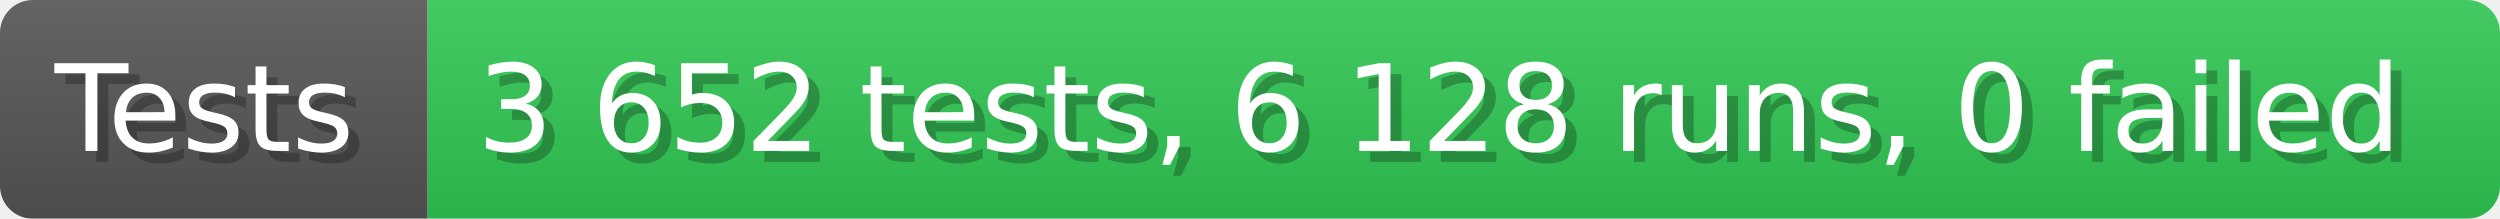
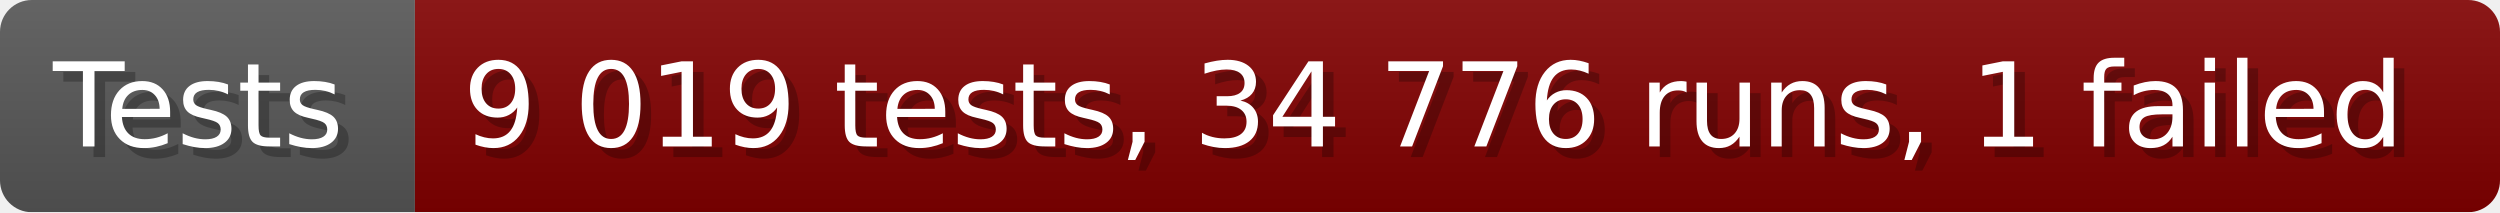
- <svg xmlns="http://www.w3.org/2000/svg" width="228.6" height="20" viewBox="0 0 2286 200" role="img" aria-label="Tests: 3 652 tests, 6 128 runs, 0 failed">
+ <svg xmlns="http://www.w3.org/2000/svg" width="235.6" height="20" viewBox="0 0 2356 200" role="img" aria-label="Tests: 9 019 tests, 34 776 runs, 1 failed">
  <linearGradient id="a" x2="0" y2="100%">
    <stop offset="0" stop-opacity=".1" stop-color="#EEE" />
    <stop offset="1" stop-opacity=".1" />
  </linearGradient>
  <mask id="m">
-     <rect width="2286" height="200" rx="30" fill="#FFF" />
+     <rect width="2356" height="200" rx="30" fill="#FFF" />
  </mask>
  <g mask="url(#m)">
    <rect width="391" height="200" fill="#555" />
-     <rect width="1895" height="200" fill="#31c653" x="391" />
-     <rect width="2286" height="200" fill="url(#a)" />
+     <rect width="1965" height="200" fill="#800000" x="391" />
+     <rect width="2356" height="200" fill="url(#a)" />
  </g>
  <g aria-hidden="true" fill="#fff" text-anchor="start" font-family="Verdana,DejaVu Sans,sans-serif" font-size="110">
    <text x="60" y="148" textLength="291" fill="#000" opacity="0.25">Tests</text>
    <text x="50" y="138" textLength="291">Tests</text>
-     <text x="446" y="148" textLength="1795" fill="#000" opacity="0.25">3 652 tests, 6 128 runs, 0 failed</text>
-     <text x="436" y="138" textLength="1795">3 652 tests, 6 128 runs, 0 failed</text>
+     <text x="446" y="148" textLength="1865" fill="#000" opacity="0.25">9 019 tests, 34 776 runs, 1 failed</text>
+     <text x="436" y="138" textLength="1865">9 019 tests, 34 776 runs, 1 failed</text>
  </g>
</svg>
